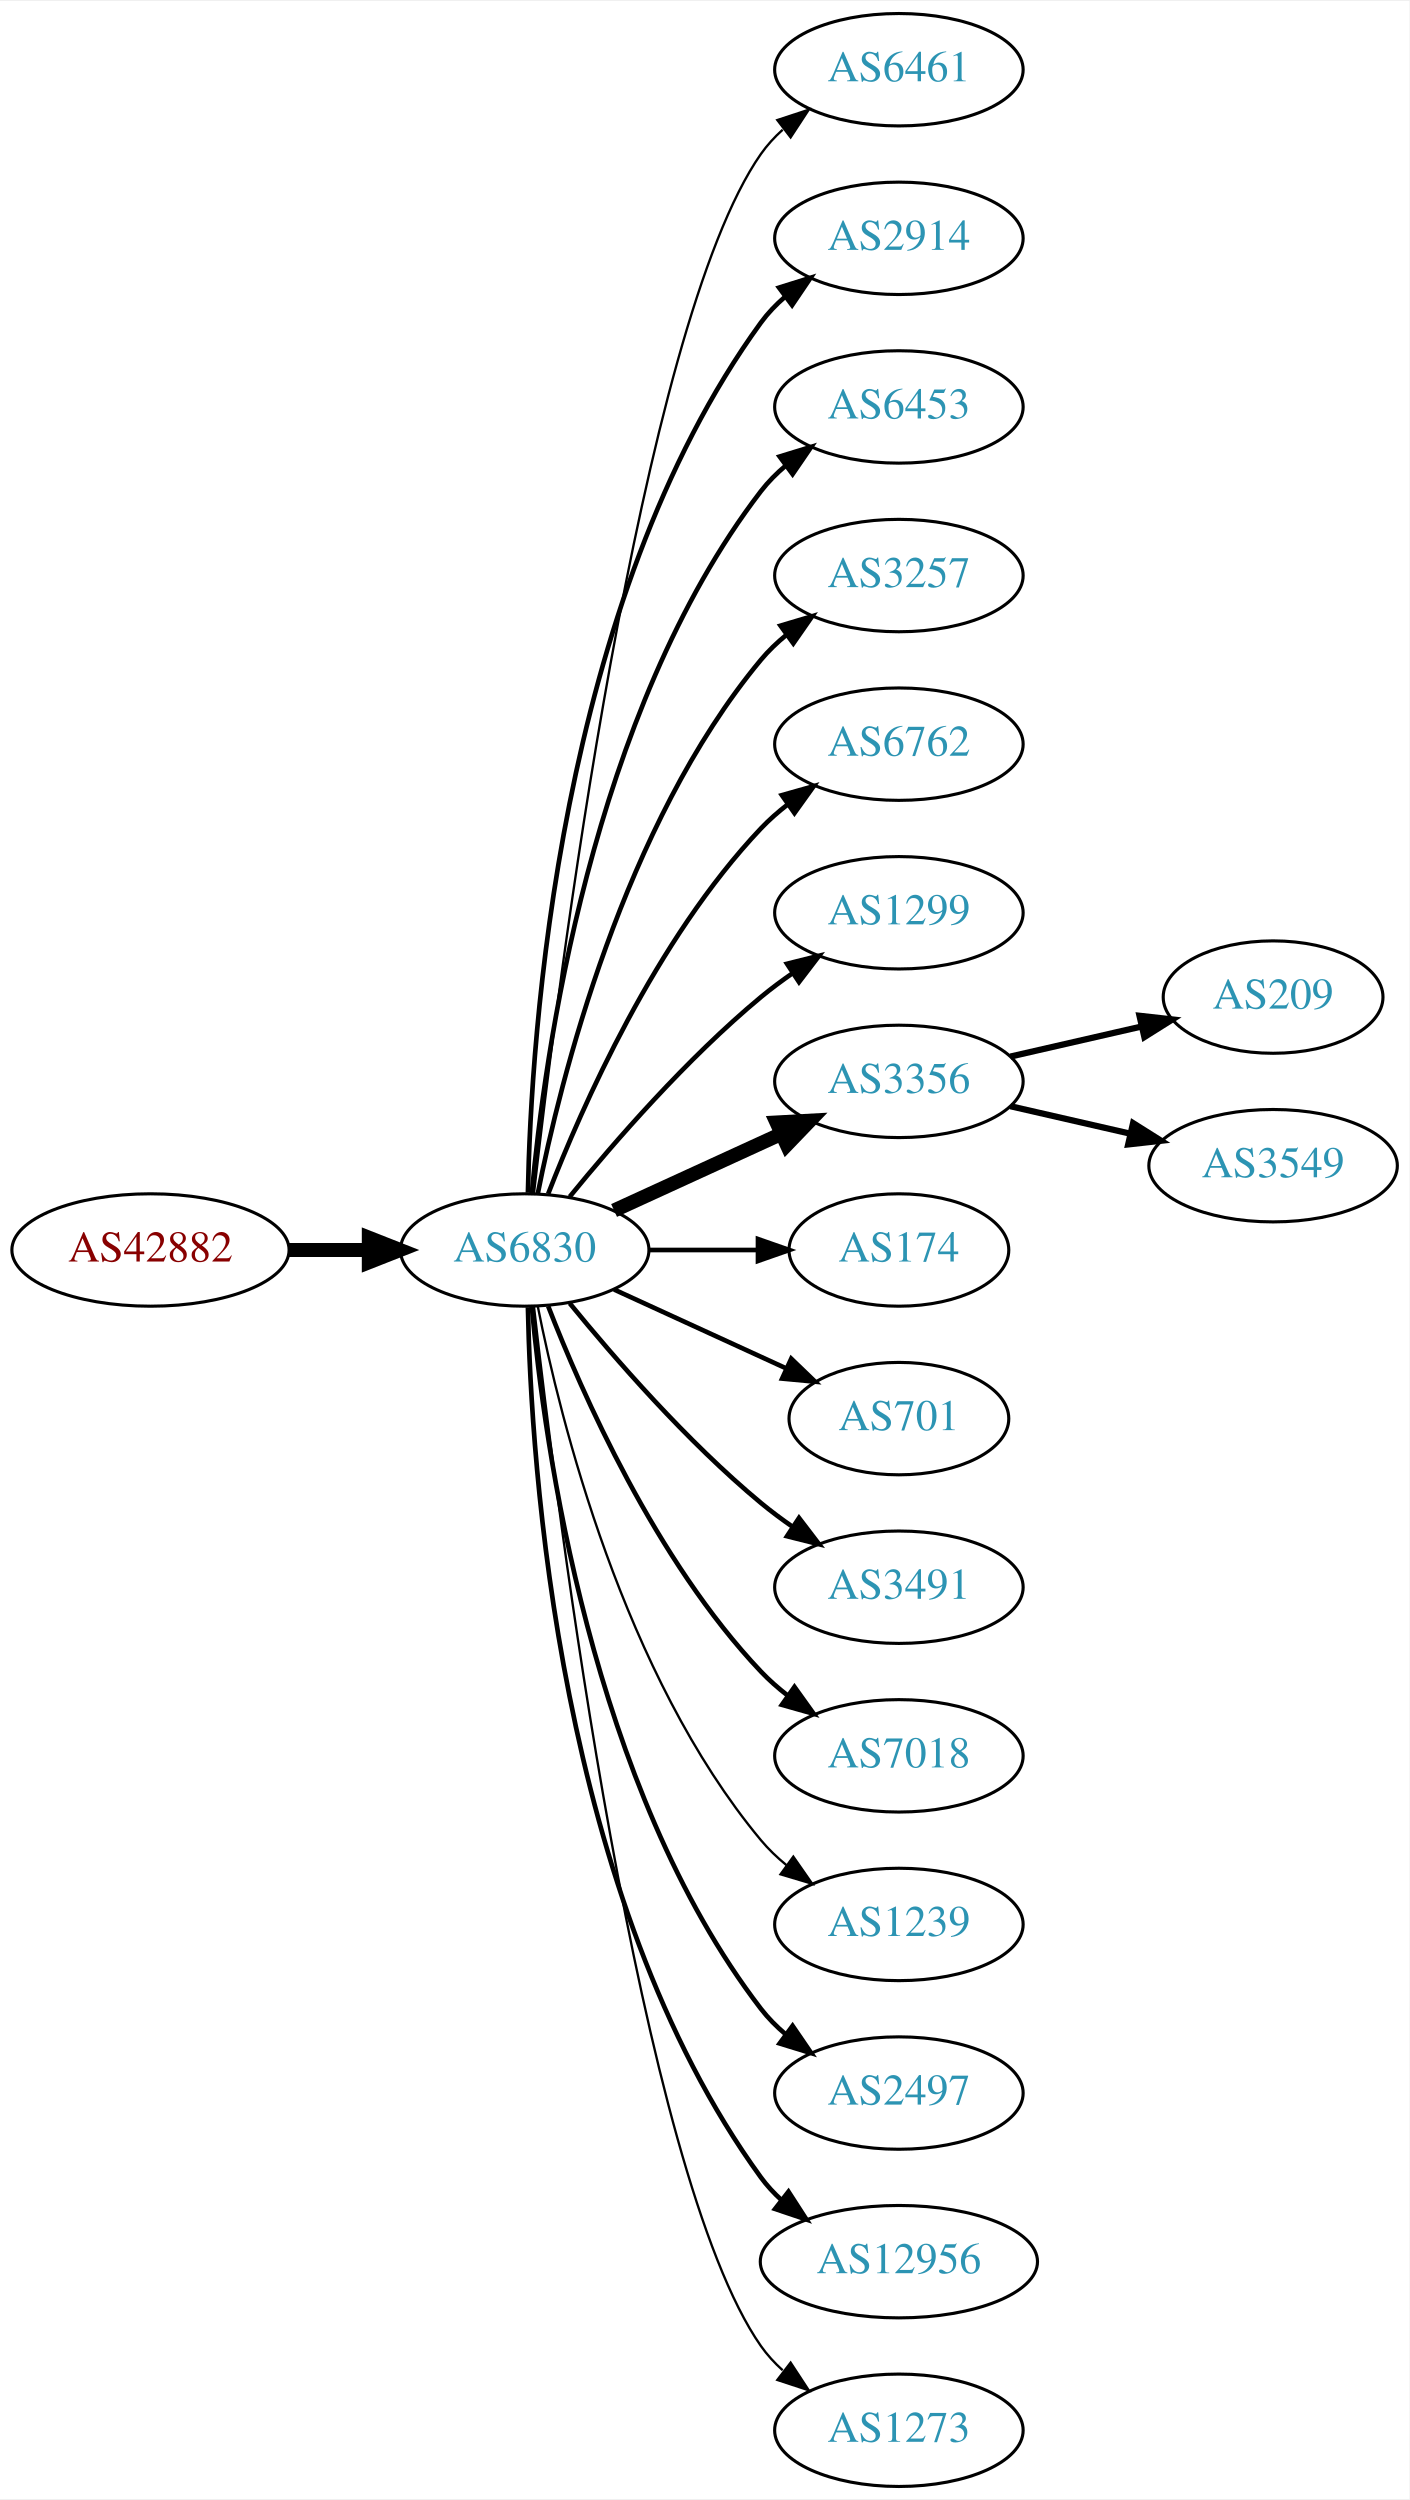
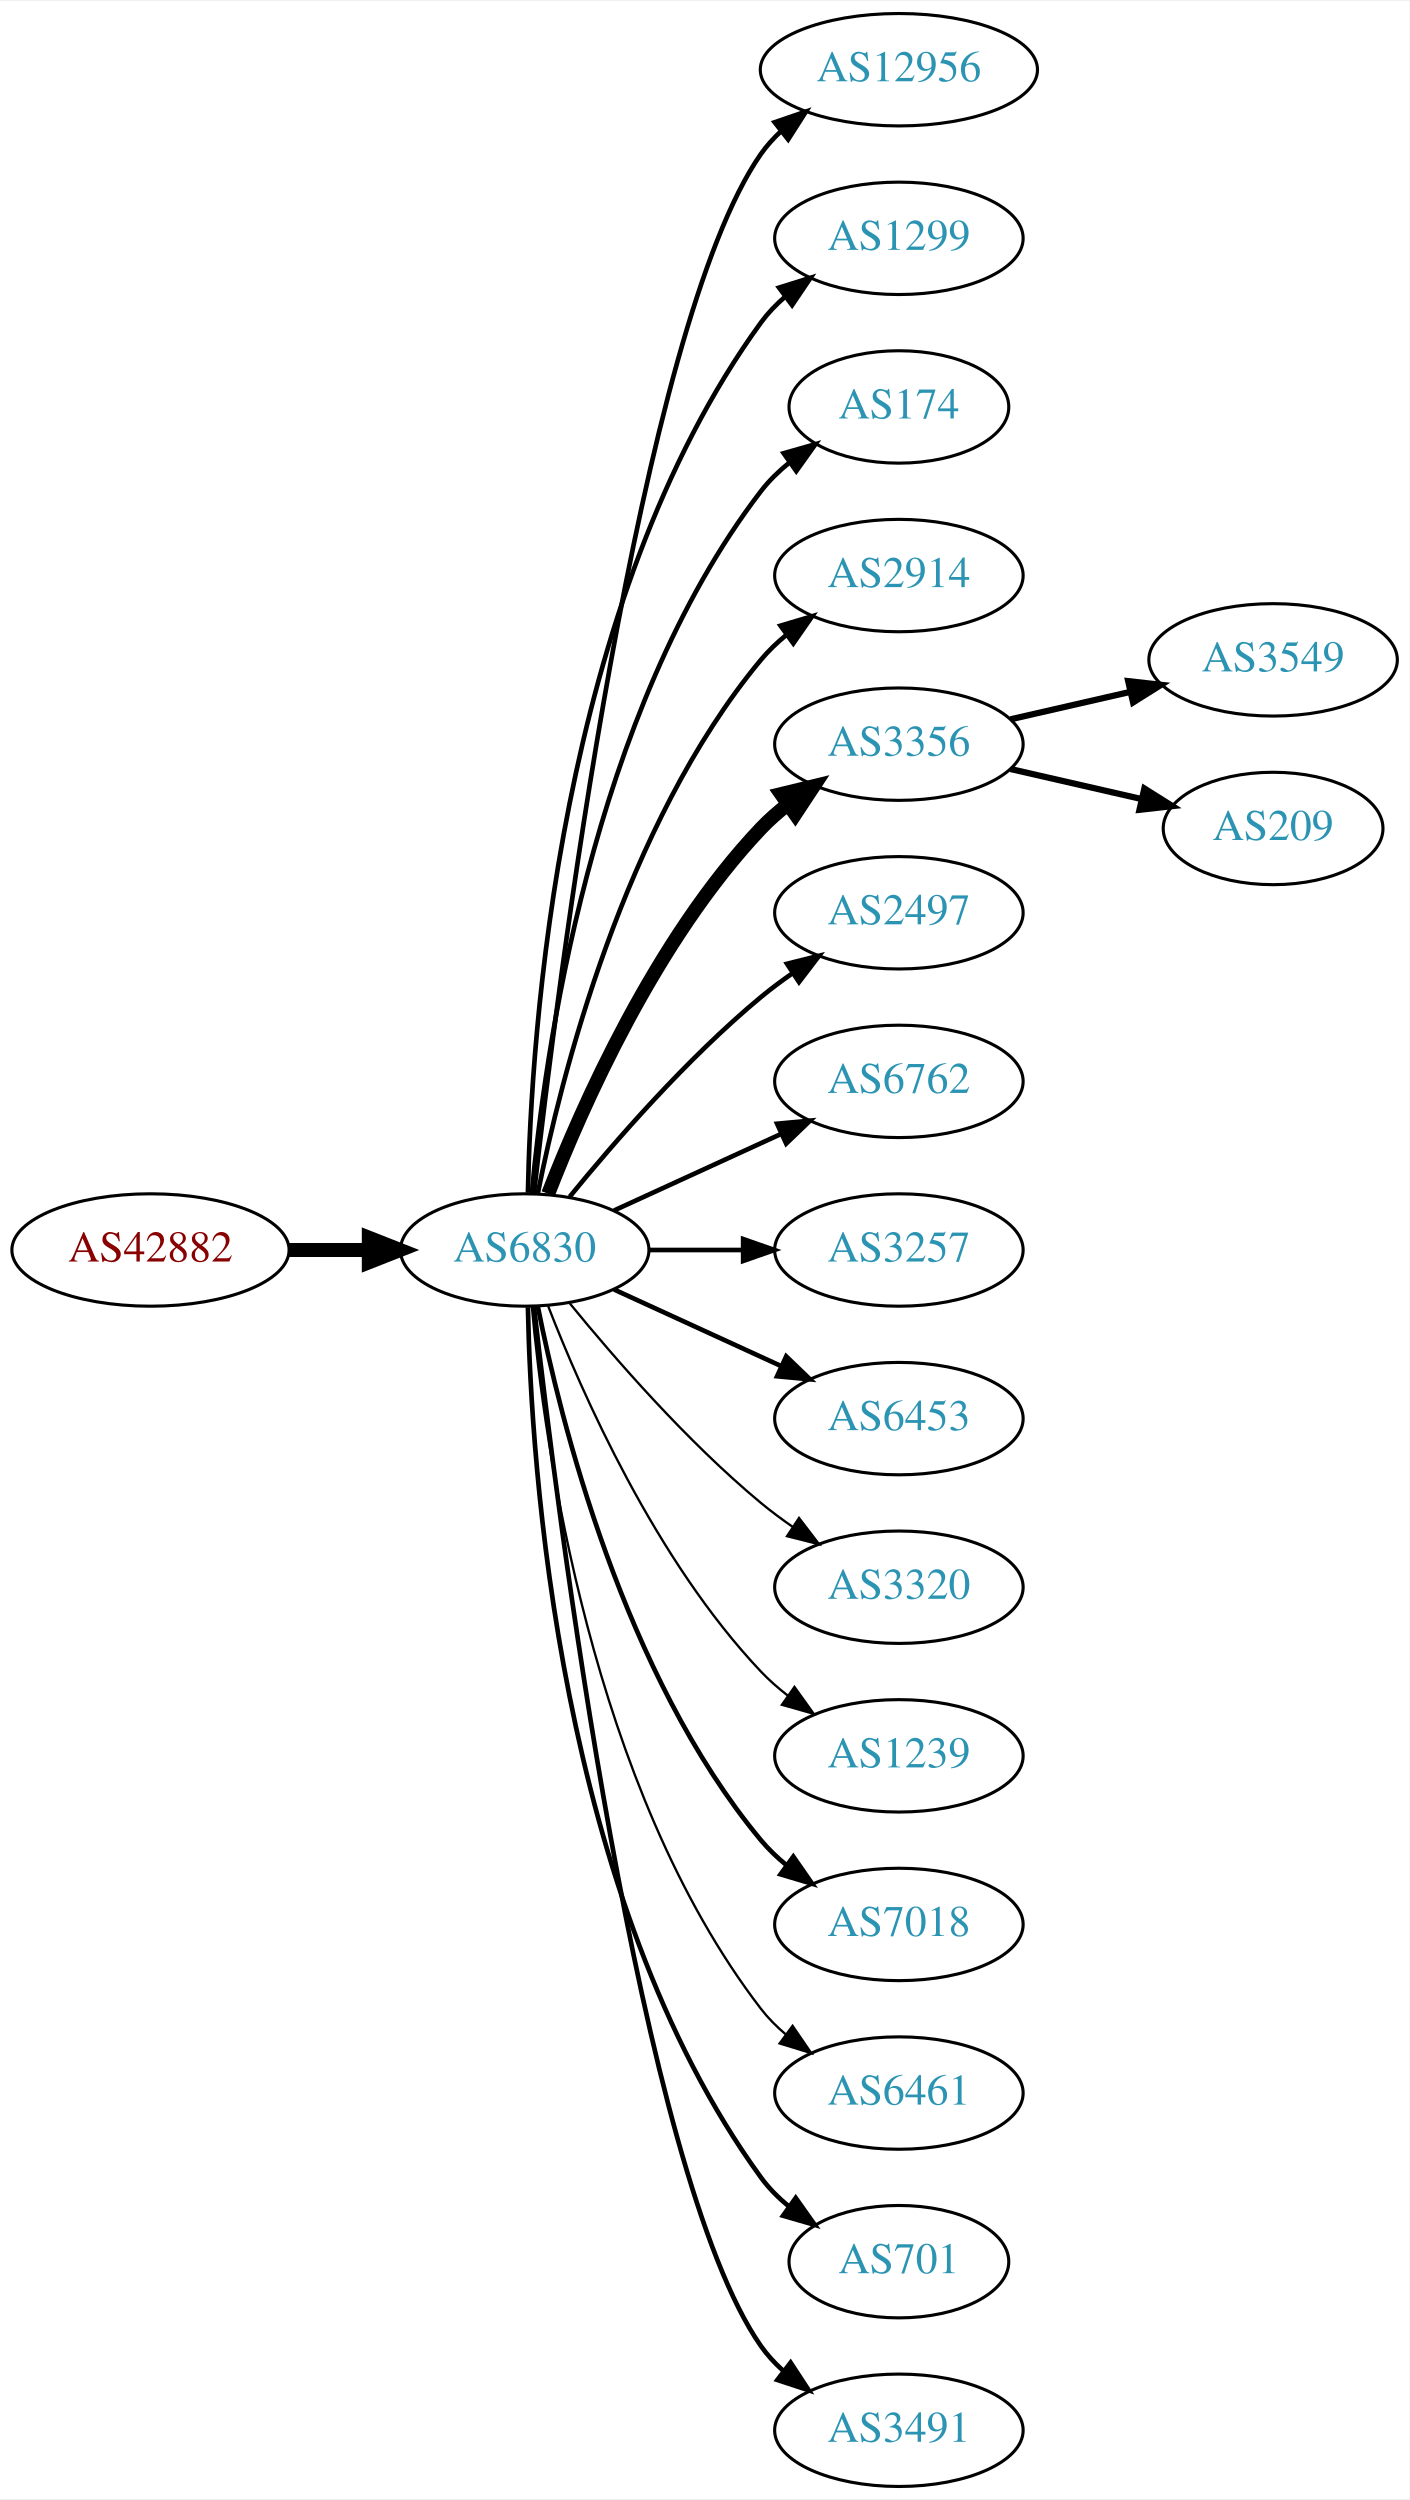
<svg xmlns="http://www.w3.org/2000/svg" xmlns:xlink="http://www.w3.org/1999/xlink" width="451pt" height="800pt" viewBox="0.00 0.00 451.37 800.00">
  <g id="graph0" class="graph" transform="scale(1 1) rotate(0) translate(4 796)">
    <polygon fill="white" stroke="none" points="-4,4 -4,-796 447.37,-796 447.37,4 -4,4" />
    <g id="node1" class="node">
      <g id="a_node1">
        <a xlink:href="/asn/42882" xlink:title="AS42882 ~ SysUP OG [AT]">
          <ellipse fill="#ffffff" stroke="black" cx="44.196" cy="-396" rx="44.393" ry="18" />
          <text text-anchor="middle" x="44.196" y="-392.3" font-family="Times,serif" font-size="14.00" fill="#880000">AS42882</text>
        </a>
      </g>
    </g>
    <g id="node2" class="node">
      <g id="a_node2">
        <a xlink:href="/asn/6830" xlink:title="AS6830 ~ LGI-UPC [AT]">
          <ellipse fill="#ffffff" stroke="black" cx="164.039" cy="-396" rx="39.794" ry="18" />
          <text text-anchor="middle" x="164.039" y="-392.3" font-family="Times,serif" font-size="14.00" fill="#2c94b3">AS6830</text>
        </a>
      </g>
    </g>
    <g id="edge1" class="edge">
      <path fill="none" stroke="black" stroke-width="4.5" d="M88.407,-396C96.72,-396 105.482,-396 113.965,-396" />
      <polygon fill="black" stroke="black" stroke-width="4.5" points="114.123,-399.938 124.123,-396 114.123,-392.063 114.123,-399.938" />
    </g>
    <g id="node3" class="node">
      <g id="a_node3">
-         <a xlink:href="/asn/6461" xlink:title="AS6461 ~ Zayo Bandwidth [US]">
-           <ellipse fill="#ffffff" stroke="black" cx="283.881" cy="-774" rx="39.794" ry="18" />
-           <text text-anchor="middle" x="283.881" y="-770.3" font-family="Times,serif" font-size="14.00" fill="#2c94b3">AS6461</text>
+         <a xlink:href="/asn/12956" xlink:title="AS12956 ~ TELXIUS [ES]">
+           <ellipse fill="#ffffff" stroke="black" cx="283.881" cy="-774" rx="44.393" ry="18" />
+           <text text-anchor="middle" x="283.881" y="-770.3" font-family="Times,serif" font-size="14.00" fill="#2c94b3">AS12956</text>
        </a>
      </g>
    </g>
    <g id="edge2" class="edge">
-       <path fill="none" stroke="black" stroke-width="0.75" d="M167.009,-414.101C174.237,-477.928 200.915,-691.628 239.685,-747 241.663,-749.825 244.041,-752.416 246.652,-754.779" />
-       <polygon fill="black" stroke="black" stroke-width="0.75" points="244.945,-757.881 255.01,-761.188 249.204,-752.326 244.945,-757.881" />
+       <path fill="none" stroke="black" stroke-width="1.5" d="M167.009,-414.101C174.237,-477.928 200.915,-691.628 239.685,-747 241.562,-749.68 243.799,-752.15 246.252,-754.414" />
+       <polygon fill="black" stroke="black" stroke-width="1.5" points="244.092,-757.168 254.118,-760.593 248.416,-751.663 244.092,-757.168" />
    </g>
    <g id="node4" class="node">
      <g id="a_node4">
-         <a xlink:href="/asn/2914" xlink:title="AS2914 ~ NTT America, Inc. [US]">
+         <a xlink:href="/asn/1299" xlink:title="AS1299 ~ Telia Carrier [EU]">
          <ellipse fill="#ffffff" stroke="black" cx="283.881" cy="-720" rx="39.794" ry="18" />
-           <text text-anchor="middle" x="283.881" y="-716.3" font-family="Times,serif" font-size="14.00" fill="#2c94b3">AS2914</text>
+           <text text-anchor="middle" x="283.881" y="-716.3" font-family="Times,serif" font-size="14.00" fill="#2c94b3">AS1299</text>
        </a>
      </g>
    </g>
    <g id="edge3" class="edge">
      <path fill="none" stroke="black" stroke-width="1.5" d="M165.071,-414.337C166.044,-464.079 174.763,-603.806 239.685,-693 241.897,-696.039 244.565,-698.813 247.477,-701.326" />
      <polygon fill="black" stroke="black" stroke-width="1.5" points="245.495,-704.214 255.608,-707.373 249.672,-698.597 245.495,-704.214" />
    </g>
    <g id="node5" class="node">
      <g id="a_node5">
-         <a xlink:href="/asn/6453" xlink:title="AS6453 ~ TATA COMMUNICATIONS (AMERICA) INC [US]">
-           <ellipse fill="#ffffff" stroke="black" cx="283.881" cy="-666" rx="39.794" ry="18" />
-           <text text-anchor="middle" x="283.881" y="-662.3" font-family="Times,serif" font-size="14.00" fill="#2c94b3">AS6453</text>
+         <a xlink:href="/asn/174" xlink:title="AS174 ~ Cogent Communications [US]">
+           <ellipse fill="#ffffff" stroke="black" cx="283.881" cy="-666" rx="35.194" ry="18" />
+           <text text-anchor="middle" x="283.881" y="-662.3" font-family="Times,serif" font-size="14.00" fill="#2c94b3">AS174</text>
        </a>
      </g>
    </g>
    <g id="edge4" class="edge">
-       <path fill="none" stroke="black" stroke-width="1.5" d="M166.323,-414.117C170.221,-457.332 185.238,-568.131 239.685,-639 241.975,-641.981 244.695,-644.716 247.639,-647.205" />
-       <polygon fill="black" stroke="black" stroke-width="1.5" points="245.686,-650.113 255.816,-653.218 249.833,-644.473 245.686,-650.113" />
+       <path fill="none" stroke="black" stroke-width="1.5" d="M166.323,-414.117C170.221,-457.332 185.238,-568.131 239.685,-639 242.292,-642.393 245.455,-645.467 248.873,-648.223" />
+       <polygon fill="black" stroke="black" stroke-width="1.5" points="246.976,-651.168 257.164,-654.073 251.011,-645.448 246.976,-651.168" />
    </g>
    <g id="node6" class="node">
      <g id="a_node6">
-         <a xlink:href="/asn/3257" xlink:title="AS3257 ~ GTT [DE]">
+         <a xlink:href="/asn/2914" xlink:title="AS2914 ~ NTT America, Inc. [US]">
          <ellipse fill="#ffffff" stroke="black" cx="283.881" cy="-612" rx="39.794" ry="18" />
-           <text text-anchor="middle" x="283.881" y="-608.3" font-family="Times,serif" font-size="14.00" fill="#2c94b3">AS3257</text>
+           <text text-anchor="middle" x="283.881" y="-608.3" font-family="Times,serif" font-size="14.00" fill="#2c94b3">AS2914</text>
        </a>
      </g>
    </g>
    <g id="edge5" class="edge">
      <path fill="none" stroke="black" stroke-width="1.5" d="M168.237,-414.073C175.401,-450.141 195.675,-532.125 239.685,-585 242.09,-587.889 244.886,-590.563 247.879,-593.013" />
      <polygon fill="black" stroke="black" stroke-width="1.5" points="245.967,-595.95 256.122,-598.973 250.069,-590.277 245.967,-595.95" />
    </g>
    <g id="node7" class="node">
      <g id="a_node7">
-         <a xlink:href="/asn/6762" xlink:title="AS6762 ~ TELECOM ITALIA SPARKLE S.p.A. [IT]">
+         <a xlink:href="/asn/3356" xlink:title="AS3356 ~ Level 3 Parent, LLC [US]">
          <ellipse fill="#ffffff" stroke="black" cx="283.881" cy="-558" rx="39.794" ry="18" />
-           <text text-anchor="middle" x="283.881" y="-554.3" font-family="Times,serif" font-size="14.00" fill="#2c94b3">AS6762</text>
+           <text text-anchor="middle" x="283.881" y="-554.3" font-family="Times,serif" font-size="14.00" fill="#2c94b3">AS3356</text>
        </a>
      </g>
    </g>
    <g id="edge6" class="edge">
-       <path fill="none" stroke="black" stroke-width="1.5" d="M171.562,-413.994C182.312,-441.728 205.969,-495.429 239.685,-531 242.271,-533.728 245.188,-536.294 248.257,-538.677" />
-       <polygon fill="black" stroke="black" stroke-width="1.5" points="246.411,-541.658 256.605,-544.543 250.435,-535.93 246.411,-541.658" />
+       <path fill="none" stroke="black" stroke-width="4.5" d="M171.562,-413.994C182.312,-441.728 205.969,-495.429 239.685,-531 242.271,-533.728 245.188,-536.294 248.257,-538.677" />
+       <polygon fill="black" stroke="black" stroke-width="4.5" points="246.159,-542.016 256.605,-544.543 250.687,-535.573 246.159,-542.016" />
    </g>
    <g id="node8" class="node">
      <g id="a_node8">
-         <a xlink:href="/asn/1299" xlink:title="AS1299 ~ Telia Carrier [EU]">
+         <a xlink:href="/asn/2497" xlink:title="AS2497 ~ Internet Initiative Japan Inc. [JP]">
          <ellipse fill="#ffffff" stroke="black" cx="283.881" cy="-504" rx="39.794" ry="18" />
-           <text text-anchor="middle" x="283.881" y="-500.3" font-family="Times,serif" font-size="14.00" fill="#2c94b3">AS1299</text>
+           <text text-anchor="middle" x="283.881" y="-500.3" font-family="Times,serif" font-size="14.00" fill="#2c94b3">AS2497</text>
        </a>
      </g>
    </g>
    <g id="edge7" class="edge">
      <path fill="none" stroke="black" stroke-width="1.5" d="M178.458,-413.065C192.572,-430.375 215.987,-457.345 239.685,-477 242.901,-479.668 246.402,-482.27 249.972,-484.741" />
      <polygon fill="black" stroke="black" stroke-width="1.5" points="248.05,-487.666 258.329,-490.236 251.896,-481.817 248.05,-487.666" />
    </g>
    <g id="node9" class="node">
      <g id="a_node9">
-         <a xlink:href="/asn/3356" xlink:title="AS3356 ~ Level 3 Parent, LLC [US]">
+         <a xlink:href="/asn/6762" xlink:title="AS6762 ~ TELECOM ITALIA SPARKLE S.p.A. [IT]">
          <ellipse fill="#ffffff" stroke="black" cx="283.881" cy="-450" rx="39.794" ry="18" />
-           <text text-anchor="middle" x="283.881" y="-446.3" font-family="Times,serif" font-size="14.00" fill="#2c94b3">AS3356</text>
+           <text text-anchor="middle" x="283.881" y="-446.3" font-family="Times,serif" font-size="14.00" fill="#2c94b3">AS6762</text>
        </a>
      </g>
    </g>
    <g id="edge8" class="edge">
-       <path fill="none" stroke="black" stroke-width="4.5" d="M192.667,-408.661C208.624,-415.973 228.895,-425.261 246.178,-433.181" />
-       <polygon fill="black" stroke="black" stroke-width="4.5" points="244.694,-436.832 255.425,-437.419 247.975,-429.673 244.694,-436.832" />
+       <path fill="none" stroke="black" stroke-width="1.5" d="M192.667,-408.661C208.624,-415.973 228.895,-425.261 246.178,-433.181" />
+       <polygon fill="black" stroke="black" stroke-width="1.5" points="244.876,-436.435 255.425,-437.419 247.793,-430.071 244.876,-436.435" />
    </g>
    <g id="node10" class="node">
      <g id="a_node10">
-         <a xlink:href="/asn/174" xlink:title="AS174 ~ Cogent Communications [US]">
-           <ellipse fill="#ffffff" stroke="black" cx="283.881" cy="-396" rx="35.194" ry="18" />
-           <text text-anchor="middle" x="283.881" y="-392.3" font-family="Times,serif" font-size="14.00" fill="#2c94b3">AS174</text>
+         <a xlink:href="/asn/3257" xlink:title="AS3257 ~ GTT [DE]">
+           <ellipse fill="#ffffff" stroke="black" cx="283.881" cy="-396" rx="39.794" ry="18" />
+           <text text-anchor="middle" x="283.881" y="-392.3" font-family="Times,serif" font-size="14.00" fill="#2c94b3">AS3257</text>
        </a>
      </g>
    </g>
    <g id="edge9" class="edge">
-       <path fill="none" stroke="black" stroke-width="1.5" d="M203.951,-396C215.038,-396 227.198,-396 238.58,-396" />
-       <polygon fill="black" stroke="black" stroke-width="1.5" points="238.762,-399.5 248.762,-396 238.762,-392.5 238.762,-399.5" />
+       <path fill="none" stroke="black" stroke-width="1.5" d="M203.951,-396C213.505,-396 223.854,-396 233.817,-396" />
+       <polygon fill="black" stroke="black" stroke-width="1.5" points="234.009,-399.5 244.009,-396 234.009,-392.5 234.009,-399.5" />
    </g>
    <g id="node11" class="node">
      <g id="a_node11">
-         <a xlink:href="/asn/701" xlink:title="AS701 ~ UUNET [US]">
-           <ellipse fill="#ffffff" stroke="black" cx="283.881" cy="-342" rx="35.194" ry="18" />
-           <text text-anchor="middle" x="283.881" y="-338.3" font-family="Times,serif" font-size="14.00" fill="#2c94b3">AS701</text>
+         <a xlink:href="/asn/6453" xlink:title="AS6453 ~ TATA COMMUNICATIONS (AMERICA) INC [US]">
+           <ellipse fill="#ffffff" stroke="black" cx="283.881" cy="-342" rx="39.794" ry="18" />
+           <text text-anchor="middle" x="283.881" y="-338.3" font-family="Times,serif" font-size="14.00" fill="#2c94b3">AS6453</text>
        </a>
      </g>
    </g>
    <g id="edge10" class="edge">
-       <path fill="none" stroke="black" stroke-width="1.5" d="M192.667,-383.339C209.084,-375.817 230.065,-366.202 247.662,-358.139" />
-       <polygon fill="black" stroke="black" stroke-width="1.5" points="249.407,-361.189 257.04,-353.842 246.49,-354.826 249.407,-361.189" />
+       <path fill="none" stroke="black" stroke-width="1.5" d="M192.667,-383.339C208.624,-376.027 228.895,-366.739 246.178,-358.819" />
+       <polygon fill="black" stroke="black" stroke-width="1.5" points="247.793,-361.929 255.425,-354.581 244.876,-355.565 247.793,-361.929" />
    </g>
    <g id="node12" class="node">
      <g id="a_node12">
-         <a xlink:href="/asn/3491" xlink:title="AS3491 ~ PCCW Global, Inc. [US]">
+         <a xlink:href="/asn/3320" xlink:title="AS3320 ~ DTAG [DE]">
          <ellipse fill="#ffffff" stroke="black" cx="283.881" cy="-288" rx="39.794" ry="18" />
-           <text text-anchor="middle" x="283.881" y="-284.3" font-family="Times,serif" font-size="14.00" fill="#2c94b3">AS3491</text>
+           <text text-anchor="middle" x="283.881" y="-284.3" font-family="Times,serif" font-size="14.00" fill="#2c94b3">AS3320</text>
        </a>
      </g>
    </g>
    <g id="edge11" class="edge">
-       <path fill="none" stroke="black" stroke-width="1.5" d="M178.458,-378.935C192.572,-361.625 215.987,-334.655 239.685,-315 242.901,-312.332 246.402,-309.73 249.972,-307.259" />
-       <polygon fill="black" stroke="black" stroke-width="1.5" points="251.896,-310.183 258.329,-301.764 248.05,-304.334 251.896,-310.183" />
+       <path fill="none" stroke="black" stroke-width="0.75" d="M178.458,-378.935C192.572,-361.625 215.987,-334.655 239.685,-315 242.901,-312.332 246.402,-309.73 249.972,-307.259" />
+       <polygon fill="black" stroke="black" stroke-width="0.75" points="251.896,-310.183 258.329,-301.764 248.05,-304.334 251.896,-310.183" />
    </g>
    <g id="node13" class="node">
      <g id="a_node13">
-         <a xlink:href="/asn/7018" xlink:title="AS7018 ~ AT&amp;T Services, Inc. [US]">
+         <a xlink:href="/asn/1239" xlink:title="AS1239 ~ Sprint [US]">
          <ellipse fill="#ffffff" stroke="black" cx="283.881" cy="-234" rx="39.794" ry="18" />
-           <text text-anchor="middle" x="283.881" y="-230.3" font-family="Times,serif" font-size="14.00" fill="#2c94b3">AS7018</text>
+           <text text-anchor="middle" x="283.881" y="-230.3" font-family="Times,serif" font-size="14.00" fill="#2c94b3">AS1239</text>
        </a>
      </g>
    </g>
    <g id="edge12" class="edge">
-       <path fill="none" stroke="black" stroke-width="1.5" d="M171.562,-378.006C182.312,-350.272 205.969,-296.571 239.685,-261 242.271,-258.272 245.188,-255.706 248.257,-253.323" />
-       <polygon fill="black" stroke="black" stroke-width="1.5" points="250.435,-256.07 256.605,-247.457 246.411,-250.342 250.435,-256.07" />
+       <path fill="none" stroke="black" stroke-width="0.75" d="M171.562,-378.006C182.312,-350.272 205.969,-296.571 239.685,-261 242.271,-258.272 245.188,-255.706 248.257,-253.323" />
+       <polygon fill="black" stroke="black" stroke-width="0.75" points="250.435,-256.07 256.605,-247.457 246.411,-250.342 250.435,-256.07" />
    </g>
    <g id="node14" class="node">
      <g id="a_node14">
-         <a xlink:href="/asn/1239" xlink:title="AS1239 ~ Sprint [US]">
+         <a xlink:href="/asn/7018" xlink:title="AS7018 ~ AT&amp;T Services, Inc. [US]">
          <ellipse fill="#ffffff" stroke="black" cx="283.881" cy="-180" rx="39.794" ry="18" />
-           <text text-anchor="middle" x="283.881" y="-176.3" font-family="Times,serif" font-size="14.00" fill="#2c94b3">AS1239</text>
+           <text text-anchor="middle" x="283.881" y="-176.3" font-family="Times,serif" font-size="14.00" fill="#2c94b3">AS7018</text>
        </a>
      </g>
    </g>
    <g id="edge13" class="edge">
-       <path fill="none" stroke="black" stroke-width="0.75" d="M168.237,-377.927C175.401,-341.859 195.675,-259.875 239.685,-207 242.09,-204.111 244.886,-201.437 247.879,-198.987" />
-       <polygon fill="black" stroke="black" stroke-width="0.75" points="250.069,-201.723 256.122,-193.027 245.967,-196.05 250.069,-201.723" />
+       <path fill="none" stroke="black" stroke-width="1.5" d="M168.237,-377.927C175.401,-341.859 195.675,-259.875 239.685,-207 242.09,-204.111 244.886,-201.437 247.879,-198.987" />
+       <polygon fill="black" stroke="black" stroke-width="1.5" points="250.069,-201.723 256.122,-193.027 245.967,-196.05 250.069,-201.723" />
    </g>
    <g id="node15" class="node">
      <g id="a_node15">
-         <a xlink:href="/asn/2497" xlink:title="AS2497 ~ Internet Initiative Japan Inc. [JP]">
+         <a xlink:href="/asn/6461" xlink:title="AS6461 ~ Zayo Bandwidth [US]">
          <ellipse fill="#ffffff" stroke="black" cx="283.881" cy="-126" rx="39.794" ry="18" />
-           <text text-anchor="middle" x="283.881" y="-122.3" font-family="Times,serif" font-size="14.00" fill="#2c94b3">AS2497</text>
+           <text text-anchor="middle" x="283.881" y="-122.3" font-family="Times,serif" font-size="14.00" fill="#2c94b3">AS6461</text>
        </a>
      </g>
    </g>
    <g id="edge14" class="edge">
-       <path fill="none" stroke="black" stroke-width="1.5" d="M166.323,-377.883C170.221,-334.668 185.238,-223.869 239.685,-153 241.975,-150.019 244.695,-147.284 247.639,-144.795" />
-       <polygon fill="black" stroke="black" stroke-width="1.5" points="249.833,-147.527 255.816,-138.782 245.686,-141.887 249.833,-147.527" />
+       <path fill="none" stroke="black" stroke-width="0.75" d="M166.323,-377.883C170.221,-334.668 185.238,-223.869 239.685,-153 241.975,-150.019 244.695,-147.284 247.639,-144.795" />
+       <polygon fill="black" stroke="black" stroke-width="0.75" points="249.833,-147.527 255.816,-138.782 245.686,-141.887 249.833,-147.527" />
    </g>
    <g id="node16" class="node">
      <g id="a_node16">
-         <a xlink:href="/asn/12956" xlink:title="AS12956 ~ TELXIUS [ES]">
-           <ellipse fill="#ffffff" stroke="black" cx="283.881" cy="-72" rx="44.393" ry="18" />
-           <text text-anchor="middle" x="283.881" y="-68.3" font-family="Times,serif" font-size="14.00" fill="#2c94b3">AS12956</text>
+         <a xlink:href="/asn/701" xlink:title="AS701 ~ UUNET [US]">
+           <ellipse fill="#ffffff" stroke="black" cx="283.881" cy="-72" rx="35.194" ry="18" />
+           <text text-anchor="middle" x="283.881" y="-68.3" font-family="Times,serif" font-size="14.00" fill="#2c94b3">AS701</text>
        </a>
      </g>
    </g>
    <g id="edge15" class="edge">
-       <path fill="none" stroke="black" stroke-width="1.5" d="M165.071,-377.663C166.044,-327.921 174.763,-188.194 239.685,-99 241.611,-96.354 243.882,-93.91 246.359,-91.663" />
-       <polygon fill="black" stroke="black" stroke-width="1.5" points="248.521,-94.415 254.266,-85.513 244.224,-88.889 248.521,-94.415" />
+       <path fill="none" stroke="black" stroke-width="1.5" d="M165.071,-377.663C166.044,-327.921 174.763,-188.194 239.685,-99 242.203,-95.541 245.311,-92.425 248.698,-89.647" />
+       <polygon fill="black" stroke="black" stroke-width="1.5" points="250.837,-92.42 256.956,-83.771 246.778,-86.716 250.837,-92.42" />
    </g>
    <g id="node17" class="node">
      <g id="a_node17">
-         <a xlink:href="/asn/1273" xlink:title="AS1273 ~ Vodafone Group PLC [EU]">
+         <a xlink:href="/asn/3491" xlink:title="AS3491 ~ PCCW Global, Inc. [US]">
          <ellipse fill="#ffffff" stroke="black" cx="283.881" cy="-18" rx="39.794" ry="18" />
-           <text text-anchor="middle" x="283.881" y="-14.3" font-family="Times,serif" font-size="14.00" fill="#2c94b3">AS1273</text>
+           <text text-anchor="middle" x="283.881" y="-14.3" font-family="Times,serif" font-size="14.00" fill="#2c94b3">AS3491</text>
        </a>
      </g>
    </g>
    <g id="edge16" class="edge">
-       <path fill="none" stroke="black" stroke-width="0.75" d="M167.009,-377.899C174.237,-314.072 200.915,-100.372 239.685,-45 241.663,-42.175 244.041,-39.584 246.652,-37.221" />
-       <polygon fill="black" stroke="black" stroke-width="0.75" points="249.204,-39.674 255.01,-30.812 244.945,-34.119 249.204,-39.674" />
+       <path fill="none" stroke="black" stroke-width="1.5" d="M167.009,-377.899C174.237,-314.072 200.915,-100.372 239.685,-45 241.663,-42.175 244.041,-39.584 246.652,-37.221" />
+       <polygon fill="black" stroke="black" stroke-width="1.5" points="249.204,-39.674 255.01,-30.812 244.945,-34.119 249.204,-39.674" />
    </g>
    <g id="node18" class="node">
      <g id="a_node18">
-         <a xlink:href="/asn/209" xlink:title="AS209 ~ CenturyLink Communications, LLC [US]">
-           <ellipse fill="#ffffff" stroke="black" cx="403.724" cy="-477" rx="35.194" ry="18" />
-           <text text-anchor="middle" x="403.724" y="-473.3" font-family="Times,serif" font-size="14.00" fill="#2c94b3">AS209</text>
+         <a xlink:href="/asn/3549" xlink:title="AS3549 ~ Level 3 Parent, LLC [US]">
+           <ellipse fill="#ffffff" stroke="black" cx="403.724" cy="-585" rx="39.794" ry="18" />
+           <text text-anchor="middle" x="403.724" y="-581.3" font-family="Times,serif" font-size="14.00" fill="#2c94b3">AS3549</text>
        </a>
      </g>
    </g>
    <g id="edge17" class="edge">
-       <path fill="none" stroke="black" stroke-width="2" d="M319.6,-457.955C332.693,-460.955 347.715,-464.396 361.356,-467.522" />
-       <polygon fill="black" stroke="black" stroke-width="2" points="360.934,-471.016 371.463,-469.838 362.497,-464.193 360.934,-471.016" />
+       <path fill="none" stroke="black" stroke-width="2" d="M319.6,-565.955C331.6,-568.704 345.221,-571.825 357.914,-574.733" />
+       <polygon fill="black" stroke="black" stroke-width="2" points="357.316,-578.187 367.845,-577.009 358.88,-571.364 357.316,-578.187" />
    </g>
    <g id="node19" class="node">
      <g id="a_node19">
-         <a xlink:href="/asn/3549" xlink:title="AS3549 ~ Level 3 Parent, LLC [US]">
-           <ellipse fill="#ffffff" stroke="black" cx="403.724" cy="-423" rx="39.794" ry="18" />
-           <text text-anchor="middle" x="403.724" y="-419.3" font-family="Times,serif" font-size="14.00" fill="#2c94b3">AS3549</text>
+         <a xlink:href="/asn/209" xlink:title="AS209 ~ CenturyLink Communications, LLC [US]">
+           <ellipse fill="#ffffff" stroke="black" cx="403.724" cy="-531" rx="35.194" ry="18" />
+           <text text-anchor="middle" x="403.724" y="-527.3" font-family="Times,serif" font-size="14.00" fill="#2c94b3">AS209</text>
        </a>
      </g>
    </g>
    <g id="edge18" class="edge">
-       <path fill="none" stroke="black" stroke-width="2" d="M319.6,-442.045C331.6,-439.296 345.221,-436.175 357.914,-433.267" />
-       <polygon fill="black" stroke="black" stroke-width="2" points="358.88,-436.636 367.845,-430.991 357.316,-429.813 358.88,-436.636" />
+       <path fill="none" stroke="black" stroke-width="2" d="M319.6,-550.045C332.693,-547.045 347.715,-543.604 361.356,-540.478" />
+       <polygon fill="black" stroke="black" stroke-width="2" points="362.497,-543.807 371.463,-538.162 360.934,-536.984 362.497,-543.807" />
    </g>
  </g>
</svg>
